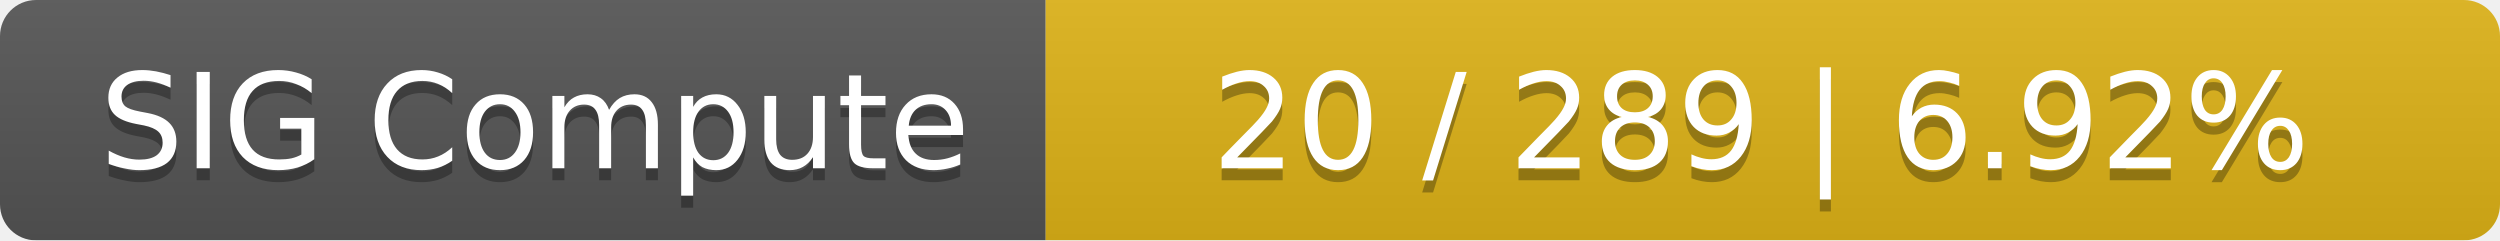
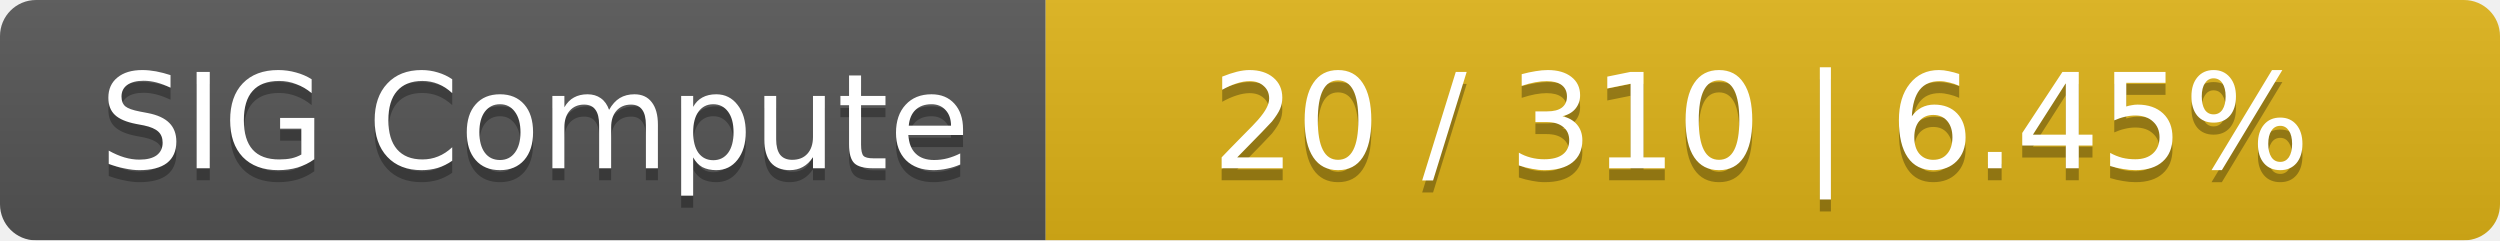
<svg xmlns="http://www.w3.org/2000/svg" width="208" height="20">
  <linearGradient id="smooth" x2="0" y2="100%">
    <stop offset="0" stop-color="#bbb" stop-opacity=".1" />
    <stop offset="1" stop-opacity=".1" />
  </linearGradient>
  <mask id="round">
    <rect width="208" height="20" rx="3" fill="#fff" />
  </mask>
  <g mask="url(#round)">
    <rect width="87" height="20" fill="#555" />
    <rect x="87" width="121" height="20" fill="#dfb317" />
    <rect width="208" height="20" fill="url(#smooth)" />
  </g>
  <g fill="#fff" text-anchor="middle" font-family="DejaVu Sans,Verdana,Geneva,sans-serif" font-size="11">
    <text x="44.5" y="15" fill="#010101" fill-opacity=".3">SIG Compute</text>
    <text x="44.5" y="14">SIG Compute</text>
-     <text x="146.5" y="15" fill="#010101" fill-opacity=".3">20 / 289    |    6.92%</text>
-     <text x="146.5" y="14">20 / 289    |    6.92%</text>
+     <text x="146.5" y="15" fill="#010101" fill-opacity=".3">20 / 310    |    6.45%</text>
+     <text x="146.5" y="14">20 / 310    |    6.45%</text>
  </g>
</svg>
